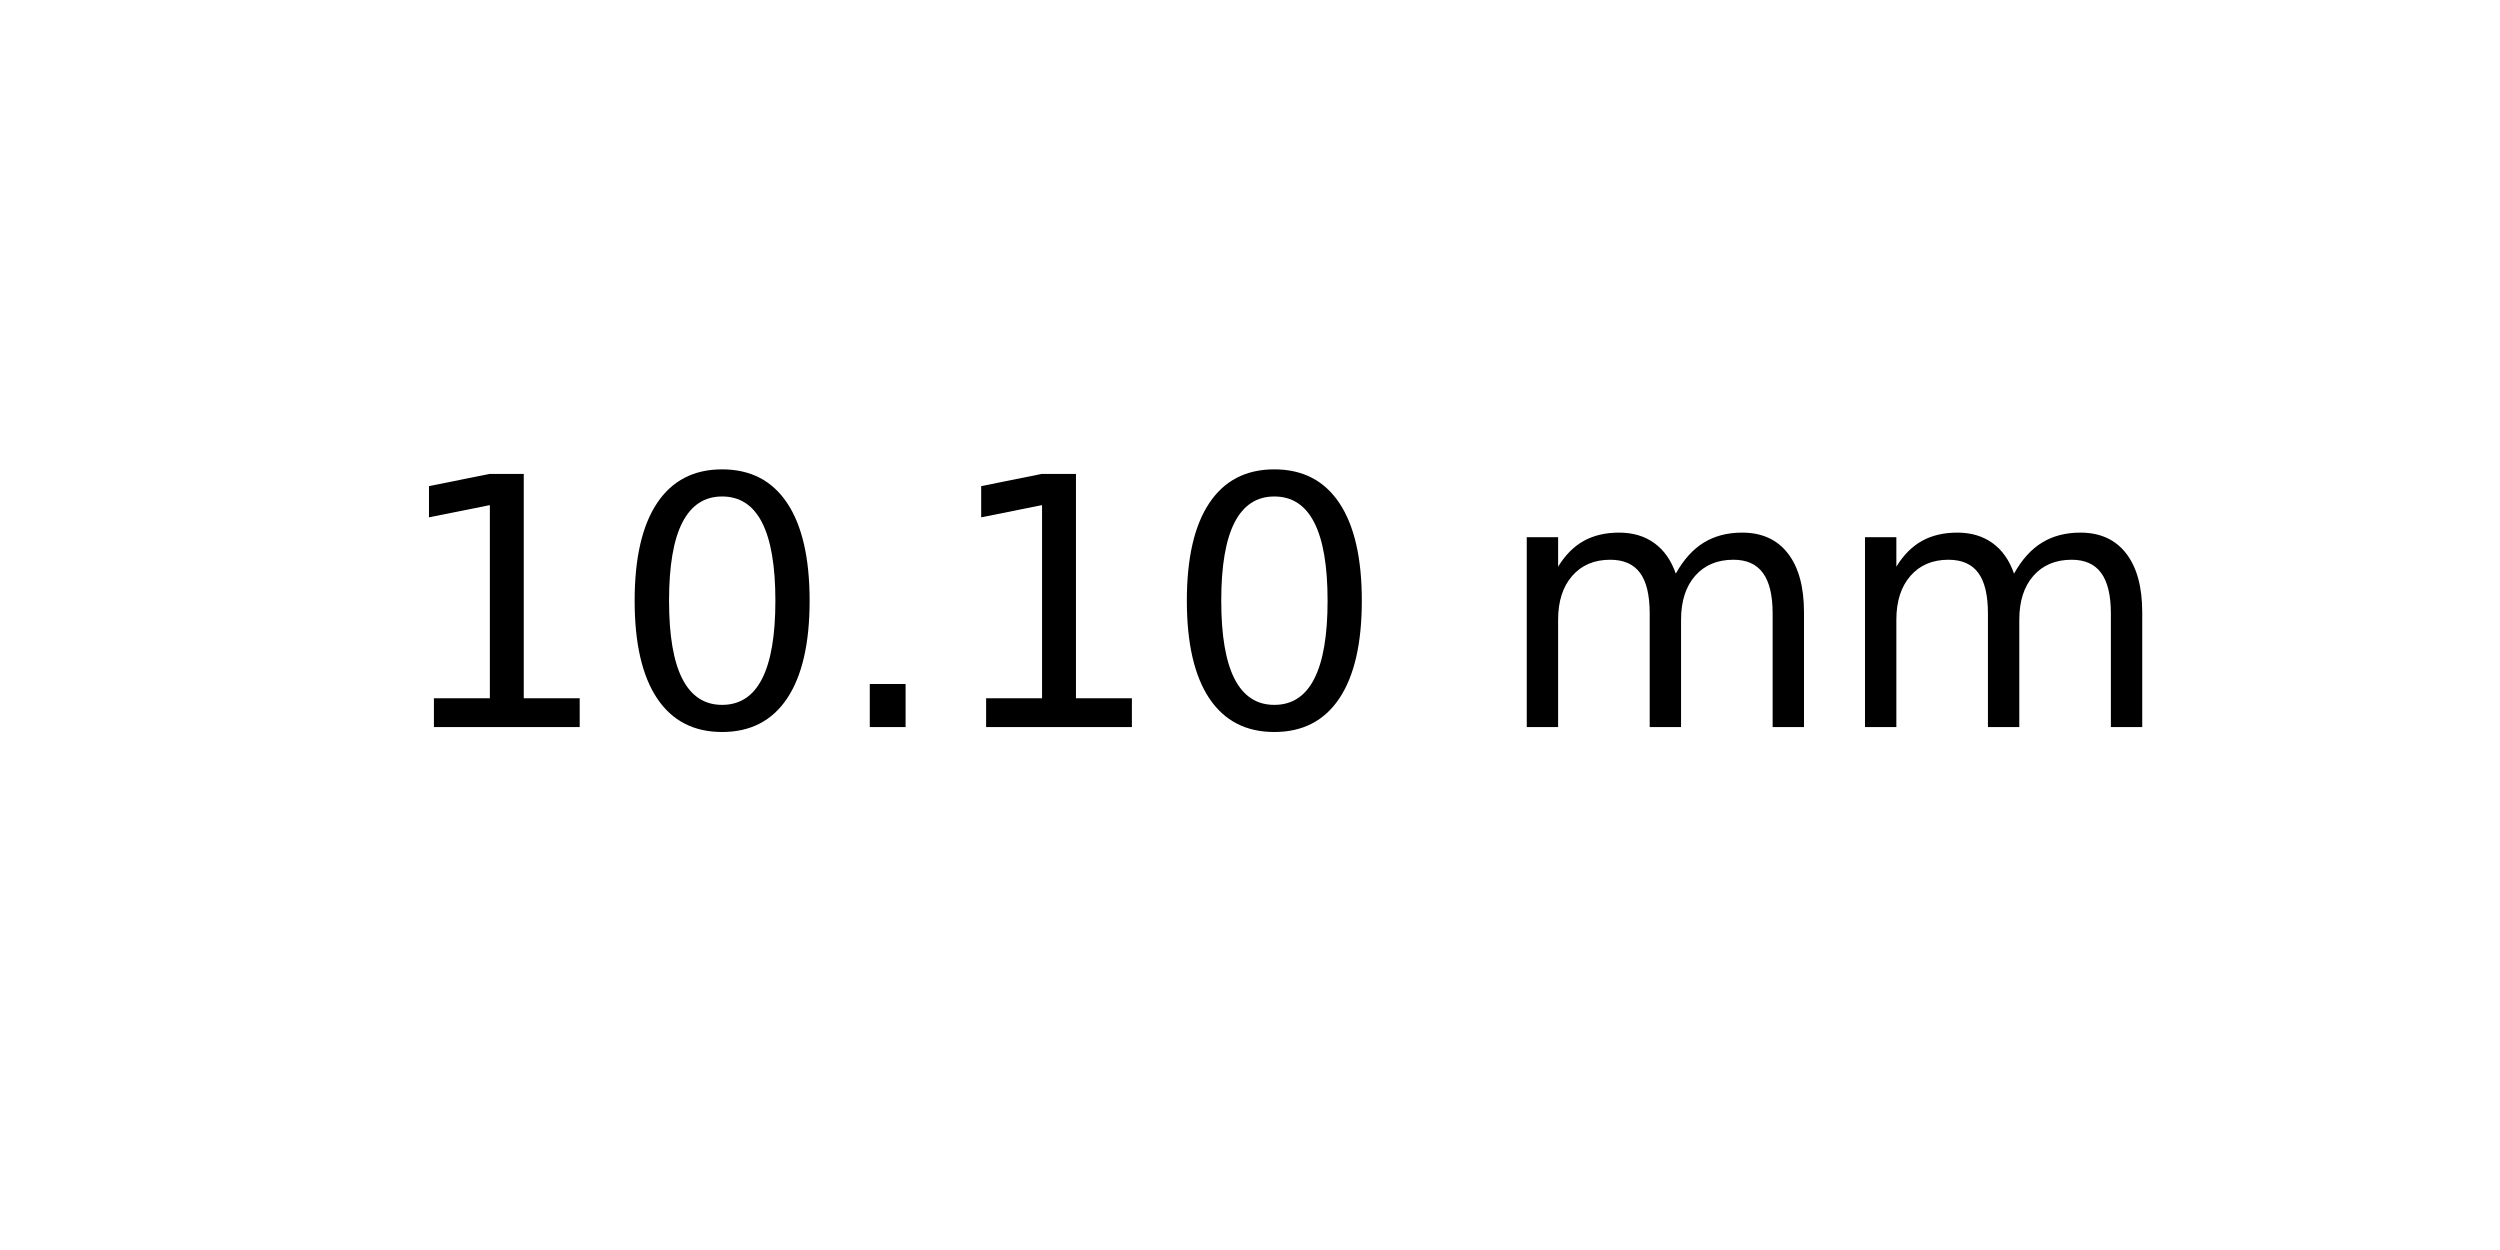
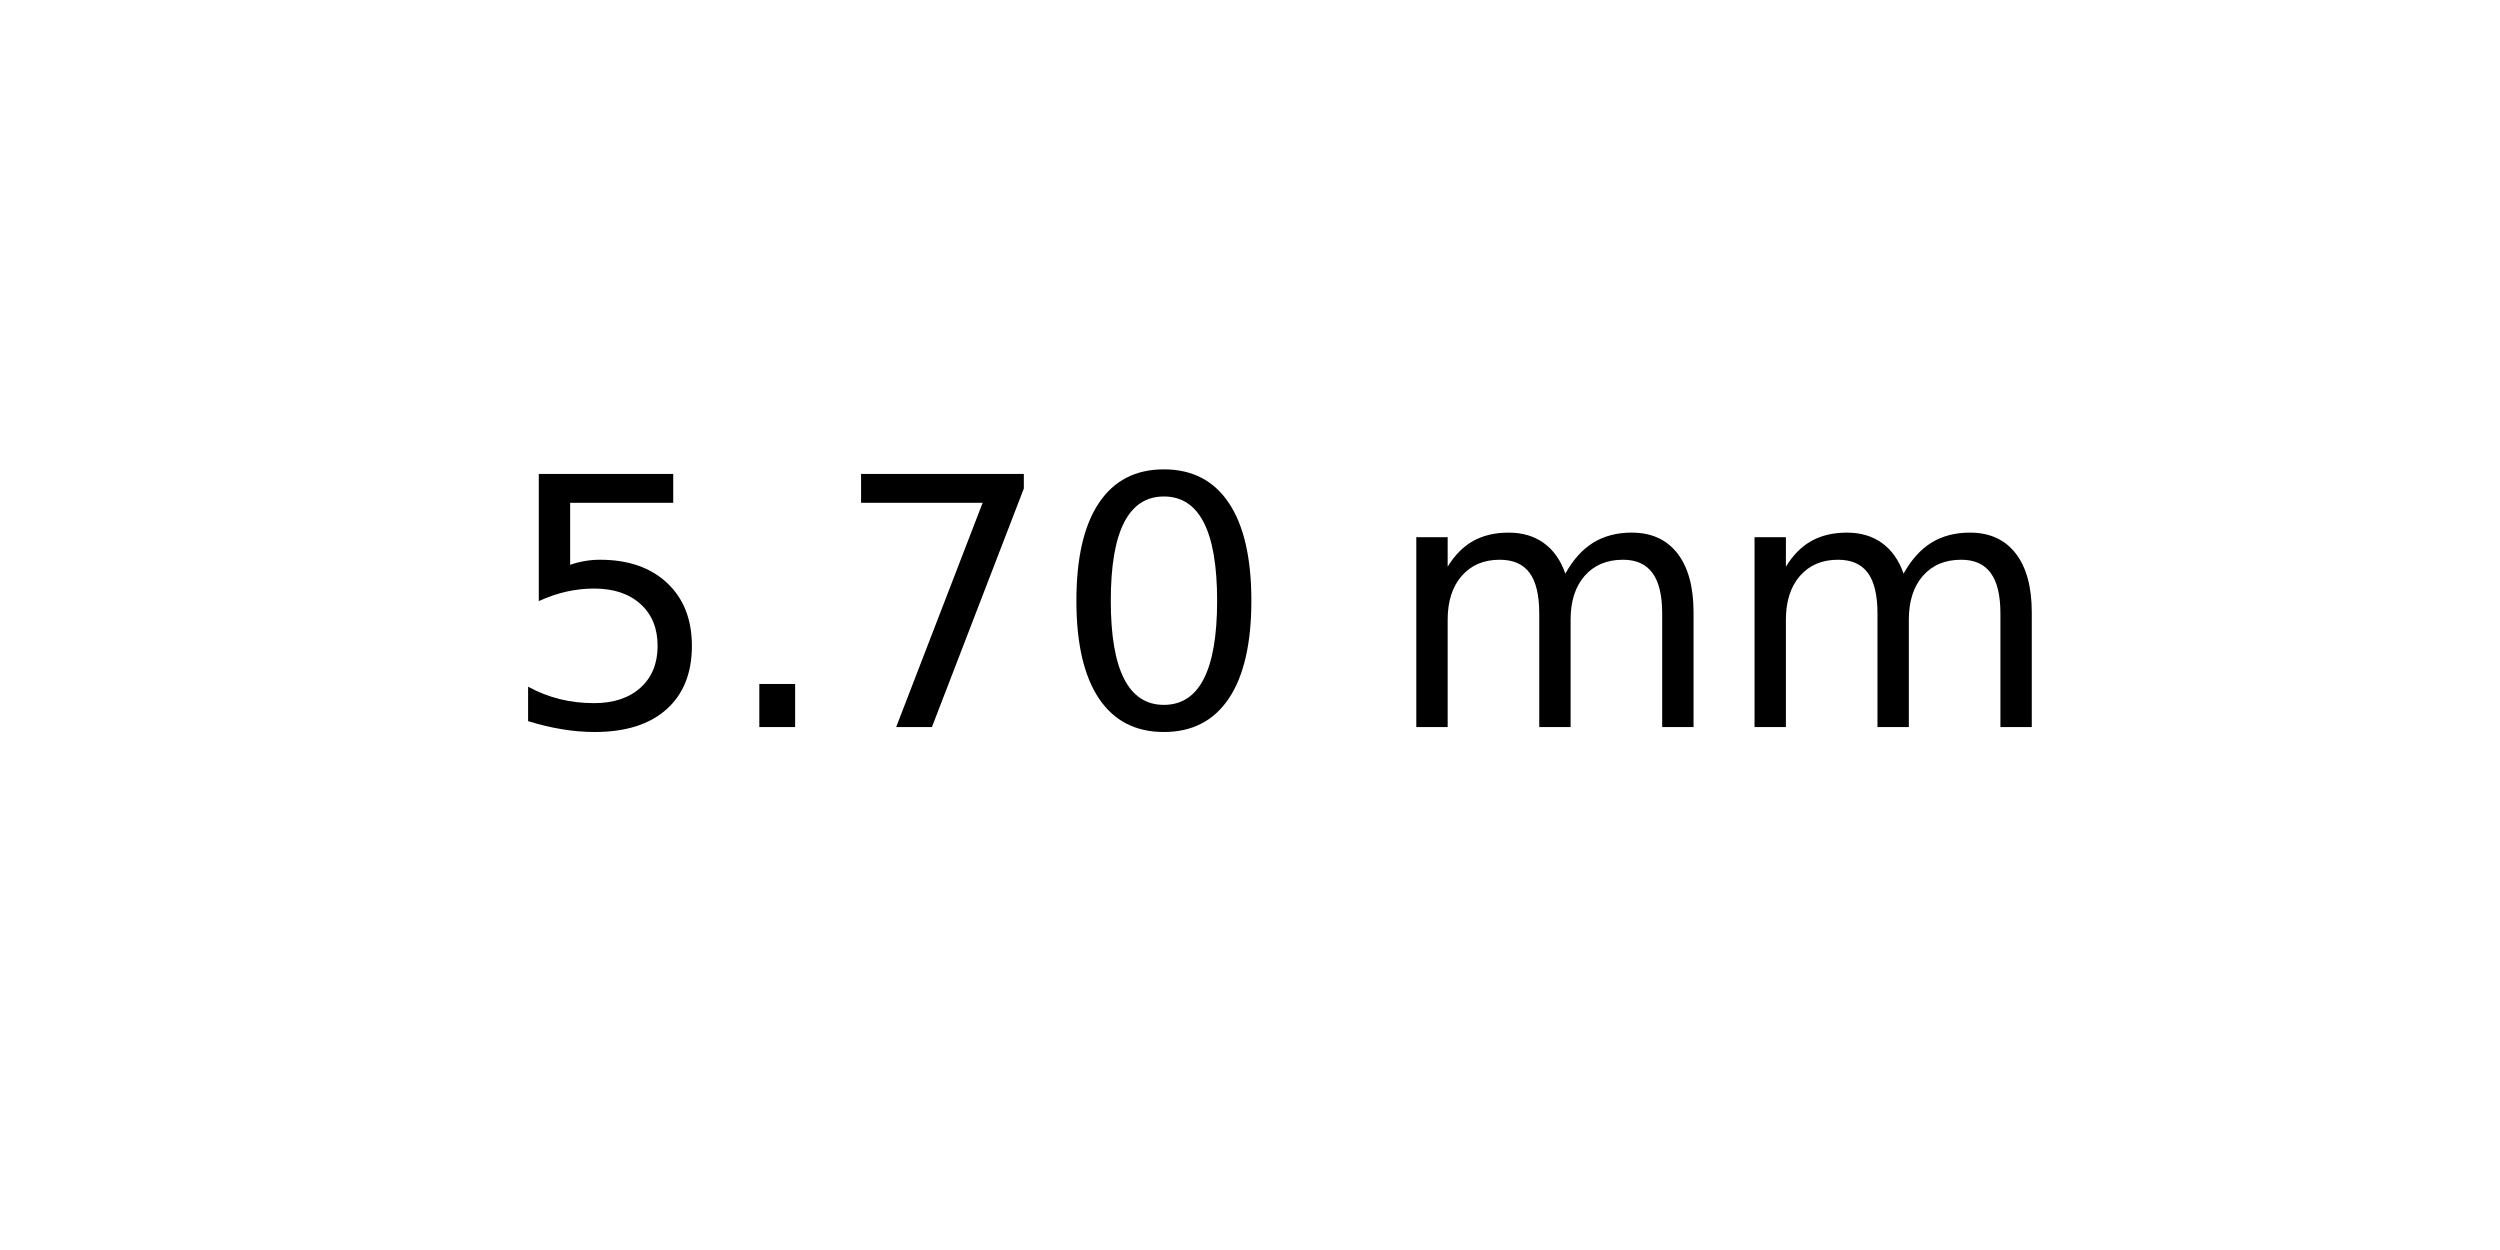
<svg xmlns="http://www.w3.org/2000/svg" xmlns:xlink="http://www.w3.org/1999/xlink" width="72pt" height="36pt" viewBox="0 0 72 36" version="1.1">
  <defs>
    <style type="text/css">*{stroke-linejoin: round; stroke-linecap: butt}</style>
  </defs>
  <g id="figure_1">
    <g id="axes_1">
      <g id="text_1">
-         <g transform="translate(11.25625 20.93937) scale(0.1 -0.1)">
+         <g transform="translate(14.4375 20.93937) scale(0.1 -0.1)">
          <defs>
-             <path id="DejaVuSans-31" d="M 794 531  L 1825 531  L 1825 4091  L 703 3866  L 703 4441  L 1819 4666  L 2450 4666  L 2450 531  L 3481 531  L 3481 0  L 794 0  L 794 531  z " transform="scale(0.015625)" />
+             <path id="DejaVuSans-35" d="M 691 4666  L 3169 4666  L 3169 4134  L 1269 4134  L 1269 2991  Q 1406 3038 1543 3061  Q 1681 3084 1819 3084  Q 2600 3084 3056 2656  Q 3513 2228 3513 1497  Q 3513 744 3044 326  Q 2575 -91 1722 -91  Q 1428 -91 1123 -41  Q 819 9 494 109  L 494 744  Q 775 591 1075 516  Q 1375 441 1709 441  Q 2250 441 2565 725  Q 2881 1009 2881 1497  Q 2881 1984 2565 2268  Q 2250 2553 1709 2553  Q 1456 2553 1204 2497  Q 953 2441 691 2322  L 691 4666  z " transform="scale(0.015625)" />
+             <path id="DejaVuSans-2e" d="M 684 794  L 1344 794  L 1344 0  L 684 0  L 684 794  z " transform="scale(0.015625)" />
+             <path id="DejaVuSans-37" d="M 525 4666  L 3525 4666  L 3525 4397  L 1831 0  L 1172 0  L 2766 4134  L 525 4134  L 525 4666  z " transform="scale(0.015625)" />
            <path id="DejaVuSans-30" d="M 2034 4250  Q 1547 4250 1301 3770  Q 1056 3291 1056 2328  Q 1056 1369 1301 889  Q 1547 409 2034 409  Q 2525 409 2770 889  Q 3016 1369 3016 2328  Q 3016 3291 2770 3770  Q 2525 4250 2034 4250  z M 2034 4750  Q 2819 4750 3233 4129  Q 3647 3509 3647 2328  Q 3647 1150 3233 529  Q 2819 -91 2034 -91  Q 1250 -91 836 529  Q 422 1150 422 2328  Q 422 3509 836 4129  Q 1250 4750 2034 4750  z " transform="scale(0.015625)" />
-             <path id="DejaVuSans-2e" d="M 684 794  L 1344 794  L 1344 0  L 684 0  L 684 794  z " transform="scale(0.015625)" />
            <path id="DejaVuSans-20" transform="scale(0.015625)" />
            <path id="DejaVuSans-6d" d="M 3328 2828  Q 3544 3216 3844 3400  Q 4144 3584 4550 3584  Q 5097 3584 5394 3201  Q 5691 2819 5691 2113  L 5691 0  L 5113 0  L 5113 2094  Q 5113 2597 4934 2840  Q 4756 3084 4391 3084  Q 3944 3084 3684 2787  Q 3425 2491 3425 1978  L 3425 0  L 2847 0  L 2847 2094  Q 2847 2600 2669 2842  Q 2491 3084 2119 3084  Q 1678 3084 1418 2786  Q 1159 2488 1159 1978  L 1159 0  L 581 0  L 581 3500  L 1159 3500  L 1159 2956  Q 1356 3278 1631 3431  Q 1906 3584 2284 3584  Q 2666 3584 2933 3390  Q 3200 3197 3328 2828  z " transform="scale(0.015625)" />
          </defs>
-           <use xlink:href="#DejaVuSans-31" />
-           <use xlink:href="#DejaVuSans-30" x="63.623" />
-           <use xlink:href="#DejaVuSans-2e" x="127.246" />
-           <use xlink:href="#DejaVuSans-31" x="159.033" />
-           <use xlink:href="#DejaVuSans-30" x="222.656" />
-           <use xlink:href="#DejaVuSans-20" x="286.279" />
-           <use xlink:href="#DejaVuSans-6d" x="318.066" />
-           <use xlink:href="#DejaVuSans-6d" x="415.479" />
+           <use xlink:href="#DejaVuSans-35" />
+           <use xlink:href="#DejaVuSans-2e" x="63.623" />
+           <use xlink:href="#DejaVuSans-37" x="95.41" />
+           <use xlink:href="#DejaVuSans-30" x="159.033" />
+           <use xlink:href="#DejaVuSans-20" x="222.656" />
+           <use xlink:href="#DejaVuSans-6d" x="254.443" />
+           <use xlink:href="#DejaVuSans-6d" x="351.855" />
        </g>
      </g>
    </g>
  </g>
</svg>
